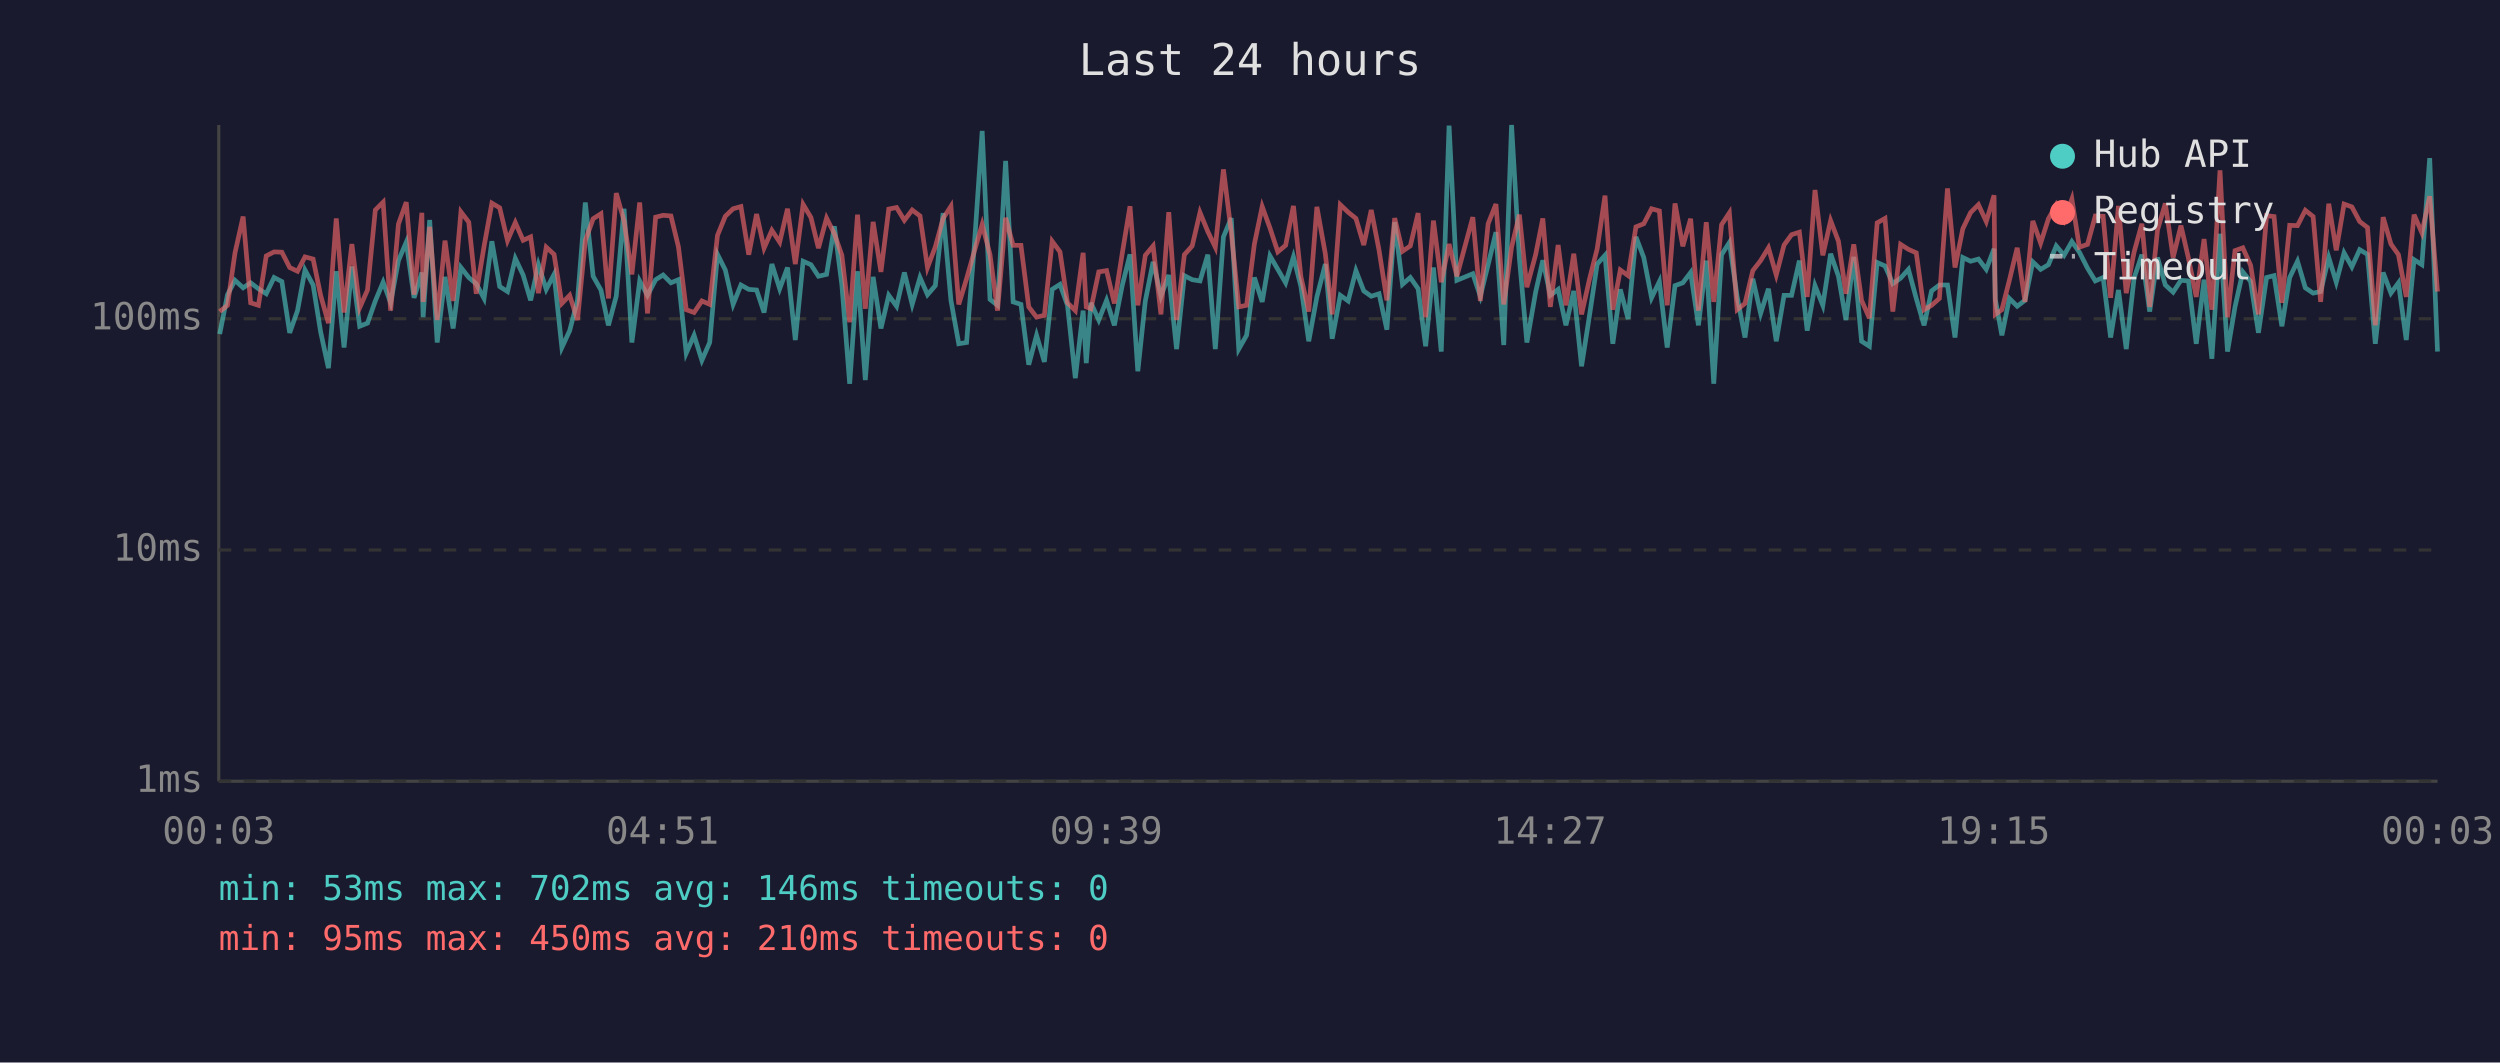
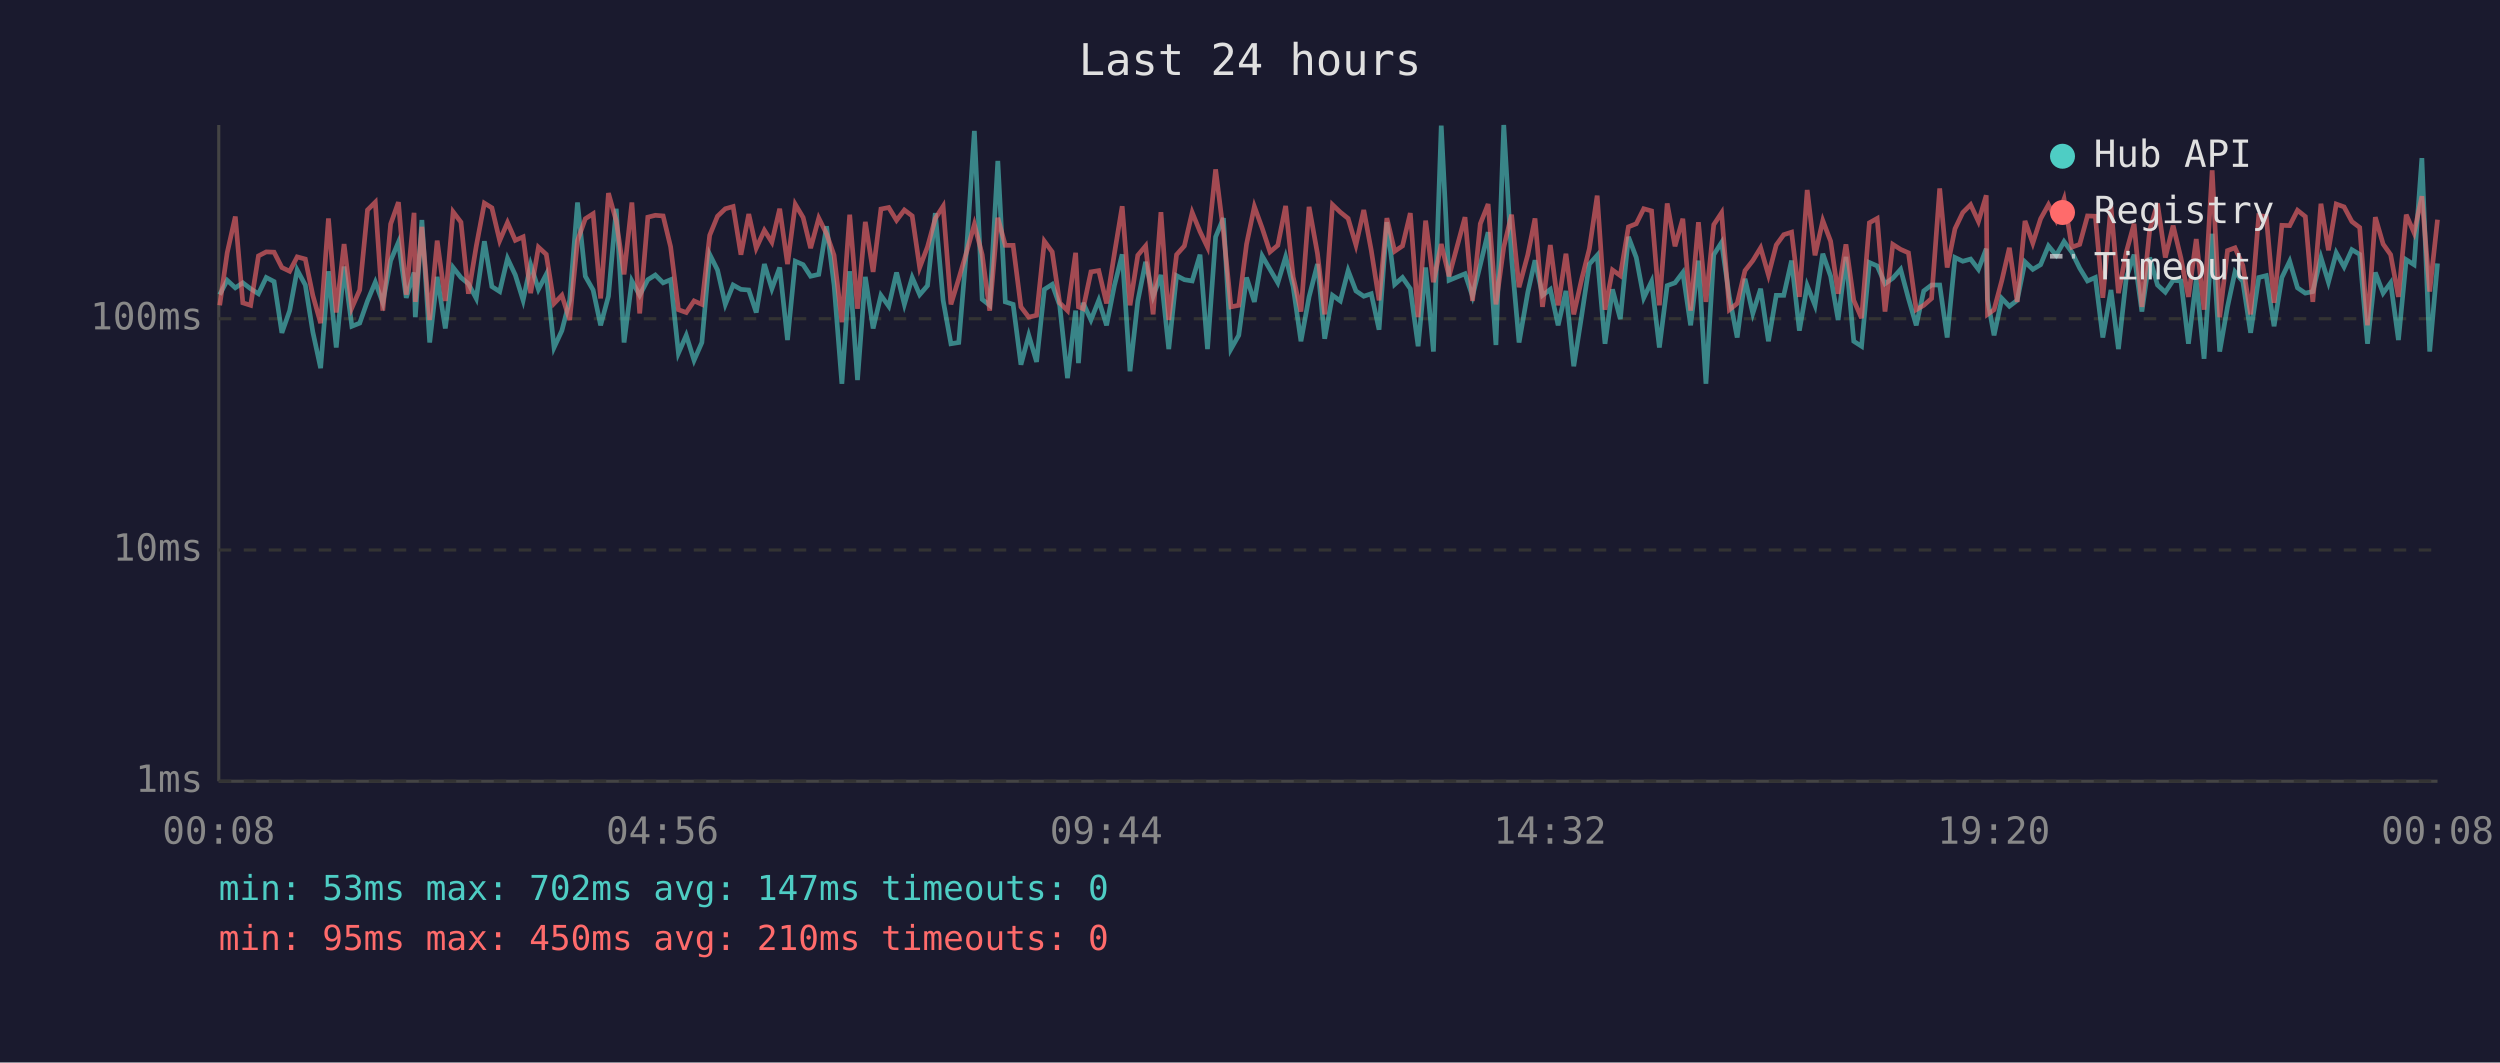
<svg xmlns="http://www.w3.org/2000/svg" viewBox="0 0 800 340" font-family="monospace" font-size="12">
  <rect width="800" height="340" fill="#1a1a2e" />
  <text x="400" y="24" fill="#e0e0e0" font-size="14" text-anchor="middle">Last 24 hours</text>
  <line x1="70" y1="40" x2="70" y2="250" stroke="#444" stroke-width="1" />
  <line x1="70" y1="250" x2="780" y2="250" stroke="#444" stroke-width="1" />
  <line x1="70" y1="250" x2="780" y2="250" stroke="#333" stroke-width="1" stroke-dasharray="4" />
  <text x="65" y="250" fill="#888" text-anchor="end" dominant-baseline="middle">1ms</text>
  <line x1="70" y1="176" x2="780" y2="176" stroke="#333" stroke-width="1" stroke-dasharray="4" />
  <text x="65" y="176" fill="#888" text-anchor="end" dominant-baseline="middle">10ms</text>
  <line x1="70" y1="102" x2="780" y2="102" stroke="#333" stroke-width="1" stroke-dasharray="4" />
  <text x="65" y="102" fill="#888" text-anchor="end" dominant-baseline="middle">100ms</text>
-   <text x="70" y="270" fill="#888" text-anchor="middle">00:03</text>
-   <text x="212" y="270" fill="#888" text-anchor="middle">04:51</text>
-   <text x="354" y="270" fill="#888" text-anchor="middle">09:39</text>
-   <text x="496" y="270" fill="#888" text-anchor="middle">14:27</text>
-   <text x="638" y="270" fill="#888" text-anchor="middle">19:15</text>
-   <text x="780" y="270" fill="#888" text-anchor="middle">00:03</text>
-   <polyline points="70.3,106.9 72.8,94.3 75.2,89.7 77.8,92.1 80.2,90.5 82.7,92.4 85.2,94.0 87.7,88.8 90.2,90.1 92.7,106.5 95.2,99.4 97.6,86.4 100.2,91.2 102.6,106.2 105.1,117.8 107.6,86.8 110.1,111.2 112.6,85.3 115.1,104.4 117.6,103.4 120.1,96.3 122.6,90.3 125.0,96.9 127.5,83.4 130.0,77.5 132.5,95.3 135.0,87.2 135.4,101.5 137.5,70.4 139.9,109.6 142.4,88.6 145.0,105.1 147.5,85.6 150.0,88.8 152.4,90.8 154.9,95.5 157.4,77.2 159.9,91.7 162.4,93.3 164.9,82.7 167.4,88.0 169.8,96.1 172.3,84.7 174.8,92.6 177.3,87.8 179.8,111.2 182.3,105.8 184.8,96.1 187.3,64.8 189.8,88.4 192.3,92.8 194.7,104.1 197.2,94.8 199.7,66.8 202.2,109.6 204.7,89.9 207.2,94.5 209.8,89.5 212.2,88.0 214.7,90.5 217.1,89.5 219.6,113.0 222.1,107.3 224.6,115.3 227.1,109.6 229.6,81.4 232.1,86.4 234.6,97.4 237.1,91.2 239.6,92.6 242.1,92.8 244.5,100.0 247.0,84.5 249.5,92.4 252.0,85.6 254.5,108.8 257.0,83.6 259.5,84.7 261.9,88.4 264.5,87.8 267.0,72.4 269.4,91.2 271.9,122.8 274.4,86.8 276.9,121.6 279.4,88.6 281.9,105.1 284.4,94.5 286.9,98.0 289.4,87.2 291.9,97.4 294.4,88.8 296.8,94.3 299.3,91.4 301.8,68.2 304.3,96.1 306.8,110.0 309.3,109.6 311.7,79.8 314.3,41.9 316.8,95.8 319.2,97.7 321.8,51.5 324.2,96.6 326.7,97.4 329.2,116.7 331.7,107.3 334.2,115.8 336.7,92.6 339.2,91.0 341.6,97.7 344.1,121.0 346.6,99.4 347.6,116.2 349.1,96.9 351.6,102.4 354.1,96.1 356.6,104.1 359.1,91.4 361.6,81.4 364.1,118.8 366.5,96.3 369.0,83.8 371.5,94.8 374.0,88.0 376.5,111.7 379.0,88.2 381.5,89.5 384.0,89.9 386.5,81.5 388.9,111.7 391.5,75.8 394.0,69.8 396.4,111.7 398.9,107.3 401.4,88.8 403.9,96.6 406.4,81.9 408.9,86.2 411.4,90.5 413.9,82.2 416.3,91.7 418.8,109.2 421.4,95.0 424.1,84.5 426.3,108.4 428.9,94.5 431.4,96.3 433.9,86.6 436.4,93.1 438.8,94.8 441.3,94.0 443.8,105.5 446.3,71.1 448.8,91.0 451.3,88.8 453.8,92.4 456.2,110.8 458.7,85.6 461.2,112.5 463.7,40.2 466.2,89.7 471.3,87.6 473.7,94.8 476.2,84.7 478.7,74.3 481.2,110.4 483.7,40.0 486.2,82.6 488.6,109.6 491.4,93.5 493.7,83.3 496.1,94.5 498.6,92.6 501.1,104.1 503.6,93.1 506.1,117.2 508.6,101.2 511.1,84.5 513.6,81.7 516.1,110.0 518.5,92.6 521.0,102.1 523.5,75.8 526.0,82.4 528.5,95.3 531.0,90.1 533.5,111.2 536.0,91.4 538.5,90.5 541.0,87.2 543.5,104.1 546.0,83.4 548.4,122.8 550.9,81.5 553.4,77.6 555.9,95.0 558.4,108.0 560.9,89.2 563.4,100.3 565.9,92.4 568.4,109.2 570.9,94.5 573.3,94.5 575.8,83.4 578.3,105.8 580.8,91.4 583.3,97.7 585.8,81.2 588.3,88.4 590.7,102.4 593.2,82.2 595.7,109.2 598.2,110.8 600.7,84.0 603.2,85.1 605.7,90.8 608.2,89.0 610.7,86.2 613.2,95.5 615.7,104.1 618.1,93.1 620.6,91.2 623.2,91.2 625.6,108.0 628.1,82.4 630.6,83.6 633.1,82.9 635.6,86.2 638.1,79.6 638.5,95.8 640.6,107.3 643.0,95.5 645.5,98.0 648.0,96.1 650.5,83.8 653.0,86.2 655.5,84.7 658.0,78.7 660.5,81.7 663.0,77.3 665.4,80.7 668.0,85.8 670.5,89.9 673.0,88.8 675.4,108.0 677.9,92.8 680.4,111.7 682.9,89.0 685.4,81.5 687.9,99.7 690.4,82.4 692.9,91.2 695.4,93.5 697.9,89.7 700.3,89.9 702.8,110.0 705.3,89.5 707.8,114.8 710.4,74.8 712.8,112.5 715.2,98.2 717.7,87.0 720.2,90.1 722.7,106.5 725.3,88.8 727.7,88.2 730.2,104.4 732.7,88.8 735.2,83.6 737.7,92.1 740.2,93.8 742.6,93.3 745.2,82.4 747.6,90.3 750.1,80.9 752.6,85.4 755.1,79.9 757.6,81.4 760.1,110.0 762.6,87.2 765.1,93.8 767.5,90.5 770.0,108.8 772.5,83.1 775.0,84.7 777.5,50.6 780.0,112.5" fill="none" stroke="#4ecdc4" stroke-width="1.5" opacity="0.6" />
-   <polyline points="70.3,99.7 72.8,97.7 75.2,80.9 77.8,69.3 80.2,96.9 82.7,97.7 85.2,81.9 87.7,80.6 90.2,80.7 92.7,85.6 95.2,86.8 97.6,82.2 100.2,82.9 102.6,94.5 105.1,103.4 107.6,69.9 110.1,100.0 112.6,78.1 115.1,98.5 117.6,92.8 120.1,67.2 122.6,64.7 125.0,99.4 127.5,71.7 130.0,64.7 132.5,94.3 135.0,68.1 135.4,96.6 137.5,72.6 139.9,102.4 142.4,77.0 145.0,96.3 147.5,67.8 150.0,71.1 152.4,94.0 154.9,78.8 157.4,65.0 159.9,66.5 162.4,77.0 164.9,71.2 167.4,76.9 169.8,75.8 172.3,93.8 174.8,79.1 177.3,81.4 179.8,97.1 182.3,94.5 184.8,102.4 187.3,77.0 189.8,70.0 192.3,68.4 194.7,95.5 197.2,61.8 199.7,70.7 202.2,87.8 204.7,64.8 207.2,100.3 209.8,69.5 212.2,68.9 214.7,69.1 217.1,79.0 219.6,99.1 222.1,100.0 224.6,96.3 227.1,97.4 229.6,75.3 232.1,69.2 234.6,66.8 237.1,66.1 239.6,81.5 242.1,68.5 244.5,79.4 247.0,73.7 249.5,77.5 252.0,66.8 254.5,84.5 257.0,65.4 259.5,69.6 261.9,79.4 264.5,69.8 267.0,74.8 269.4,81.7 271.9,103.1 274.4,68.7 276.9,98.8 279.4,71.0 281.9,87.0 284.4,66.9 286.9,66.4 289.4,70.5 291.9,67.2 294.4,69.1 296.8,85.6 299.3,79.0 301.8,69.9 304.3,66.0 306.8,97.4 309.3,89.2 311.7,80.7 314.3,71.8 316.8,81.5 319.2,99.4 321.8,69.7 324.2,78.5 326.7,78.5 329.2,98.2 331.7,101.5 334.2,100.9 336.7,77.2 339.2,80.6 341.6,96.9 344.1,99.4 346.6,80.9 347.6,98.2 349.1,98.8 351.6,87.0 354.1,86.6 356.6,97.1 359.1,81.2 361.6,66.0 364.1,97.7 366.5,81.7 369.0,78.7 371.5,100.6 374.0,67.9 376.5,102.4 379.0,81.5 381.5,78.7 384.0,68.0 386.5,74.1 388.9,79.1 391.5,54.2 394.0,74.3 396.4,98.2 398.9,97.7 401.4,78.1 403.9,66.1 406.4,73.0 408.9,80.6 411.4,78.5 413.9,65.9 416.3,88.6 418.8,99.7 421.4,66.2 424.1,81.2 426.3,100.6 428.9,65.5 431.4,67.9 433.9,69.9 436.4,78.4 438.8,67.2 441.3,80.1 443.8,96.1 446.3,69.8 448.8,80.4 451.3,78.7 453.8,68.2 456.2,101.5 458.7,70.6 461.2,90.3 463.7,78.1 466.2,88.4 471.3,69.5 473.7,96.3 476.2,71.6 478.7,65.3 481.2,97.4 483.7,79.1 486.2,68.7 488.6,91.9 491.4,81.5 493.7,69.9 496.1,98.2 498.6,78.4 501.1,97.7 503.6,81.2 506.1,100.6 508.6,89.5 511.1,79.6 513.6,62.6 516.1,99.1 518.5,86.4 521.0,88.2 523.5,72.6 526.0,71.6 528.5,66.8 531.0,67.5 533.5,97.7 536.0,65.1 538.5,78.8 541.0,70.0 543.5,99.4 546.0,71.1 548.4,96.6 550.9,71.9 553.4,68.1 555.9,99.1 558.4,97.1 560.9,86.6 563.4,83.4 565.9,79.3 568.4,88.0 570.9,78.4 573.3,75.1 575.8,74.3 578.3,95.0 580.8,60.8 583.3,81.7 585.8,70.6 588.3,77.2 590.7,94.0 593.2,78.2 595.7,96.1 598.2,101.8 600.7,71.3 603.2,69.9 605.7,99.7 608.2,78.2 610.7,79.8 613.2,80.9 615.7,99.1 618.1,97.7 620.6,95.5 623.2,60.3 625.6,85.6 628.1,73.2 630.6,68.0 633.1,65.5 635.6,70.9 638.1,62.5 638.5,100.6 640.6,99.1 643.0,89.7 645.5,79.3 648.0,96.6 650.5,70.7 653.0,77.8 655.5,70.0 658.0,65.5 660.5,70.5 663.0,63.7 665.4,79.1 668.0,78.2 670.5,69.1 673.0,69.2 675.4,95.3 677.9,65.9 680.4,93.8 682.9,80.7 685.4,71.6 687.9,98.2 690.4,73.6 692.9,65.1 695.4,82.4 697.9,72.2 700.3,82.6 702.8,95.0 705.3,76.5 707.8,99.1 710.4,54.5 712.8,101.5 715.2,80.2 717.7,79.3 720.2,84.9 722.7,100.6 725.3,69.0 727.7,69.3 730.2,96.9 732.7,72.1 735.2,72.2 737.7,67.3 740.2,69.3 742.6,96.6 745.2,65.2 747.6,80.1 750.1,65.3 752.6,66.2 755.1,70.9 757.6,72.8 760.1,104.1 762.6,69.5 765.1,78.1 767.5,81.5 770.0,95.0 772.5,68.7 775.0,74.5 777.5,62.8 780.0,93.3" fill="none" stroke="#ff6b6b" stroke-width="1.5" opacity="0.6" />
+   <text x="70" y="270" fill="#888" text-anchor="middle">00:08</text>
+   <text x="212" y="270" fill="#888" text-anchor="middle">04:56</text>
+   <text x="354" y="270" fill="#888" text-anchor="middle">09:44</text>
+   <text x="496" y="270" fill="#888" text-anchor="middle">14:32</text>
+   <text x="638" y="270" fill="#888" text-anchor="middle">19:20</text>
+   <text x="780" y="270" fill="#888" text-anchor="middle">00:08</text>
+   <polyline points="70.3,94.3 72.7,89.7 75.3,92.1 77.7,90.5 80.2,92.4 82.7,94.0 85.2,88.8 87.7,90.1 90.2,106.5 92.7,99.4 95.1,86.4 97.7,91.2 100.1,106.2 102.6,117.8 105.1,86.8 107.6,111.2 110.1,85.3 112.6,104.4 115.1,103.4 117.6,96.3 120.1,90.3 122.5,96.9 125.0,83.4 127.5,77.5 130.0,95.3 132.5,87.2 132.9,101.5 135.0,70.4 137.5,109.6 139.9,88.6 142.5,105.1 145.0,85.6 147.5,88.8 149.9,90.8 152.4,95.5 155.0,77.2 157.4,91.7 159.9,93.3 162.4,82.7 164.9,88.0 167.4,96.1 169.8,84.7 172.3,92.6 174.8,87.8 177.3,111.2 179.8,105.8 182.3,96.1 184.8,64.8 187.3,88.4 189.8,92.8 192.2,104.1 194.7,94.8 197.2,66.8 199.7,109.6 202.2,89.9 204.7,94.5 207.3,89.5 209.7,88.0 212.2,90.5 214.6,89.5 217.1,113.0 219.6,107.3 222.1,115.3 224.6,109.6 227.1,81.4 229.6,86.4 232.1,97.4 234.6,91.2 237.1,92.6 239.6,92.8 242.0,100.0 244.6,84.5 247.0,92.4 249.5,85.6 252.0,108.8 254.5,83.6 257.0,84.7 259.4,88.4 262.0,87.8 264.5,72.4 266.9,91.2 269.4,122.8 271.9,86.8 274.4,121.6 276.9,88.6 279.4,105.1 281.9,94.5 284.4,98.0 286.9,87.2 289.4,97.4 291.9,88.8 294.3,94.3 296.8,91.4 299.3,68.2 301.8,96.1 304.3,110.0 306.8,109.6 309.3,79.8 311.8,41.9 314.3,95.8 316.7,97.7 319.3,51.5 321.7,96.6 324.2,97.4 326.7,116.7 329.2,107.3 331.7,115.8 334.2,92.6 336.7,91.0 339.1,97.7 341.6,121.0 344.2,99.4 345.1,116.2 346.6,96.9 349.1,102.4 351.6,96.1 354.1,104.1 356.6,91.4 359.1,81.4 361.6,118.8 364.1,96.3 366.6,83.8 369.0,94.8 371.5,88.0 374.0,111.7 376.5,88.2 379.0,89.5 381.5,89.9 384.0,81.5 386.4,111.7 389.0,75.8 391.5,69.8 393.9,111.7 396.4,107.3 398.9,88.8 401.4,96.6 403.9,81.9 406.4,86.2 408.9,90.5 411.4,82.2 413.8,91.7 416.3,109.2 418.9,95.0 421.6,84.5 423.9,108.4 426.4,94.5 428.9,96.3 431.4,86.6 433.9,93.1 436.4,94.8 438.8,94.0 441.3,105.5 443.8,71.1 446.3,91.0 448.8,88.8 451.3,92.4 453.8,110.8 456.2,85.6 458.7,112.5 461.2,40.2 463.7,89.7 468.8,87.6 471.2,94.8 473.7,84.7 476.2,74.3 478.7,110.4 481.2,40.0 483.7,82.6 486.1,109.6 488.9,93.5 491.2,83.3 493.6,94.5 496.1,92.6 498.6,104.1 501.1,93.1 503.6,117.2 506.1,101.2 508.6,84.5 511.1,81.7 513.6,110.0 516.0,92.6 518.5,102.1 521.1,75.8 523.6,82.4 526.0,95.3 528.5,90.1 531.0,111.2 533.5,91.4 536.0,90.5 538.5,87.2 541.0,104.1 543.5,83.4 545.9,122.8 548.4,81.5 550.9,77.6 553.4,95.0 555.9,108.0 558.4,89.2 560.9,100.3 563.4,92.4 565.9,109.2 568.4,94.5 570.8,94.5 573.3,83.4 575.8,105.8 578.3,91.4 580.8,97.7 583.3,81.2 585.8,88.4 588.2,102.4 590.7,82.2 593.2,109.2 595.7,110.8 598.2,84.0 600.7,85.1 603.2,90.8 605.7,89.0 608.2,86.2 610.7,95.5 613.2,104.1 615.6,93.1 618.1,91.2 620.7,91.2 623.1,108.0 625.6,82.4 628.1,83.6 630.6,82.9 633.1,86.2 635.6,79.6 636.0,95.8 638.1,107.3 640.6,95.5 643.0,98.0 645.5,96.1 648.0,83.8 650.5,86.2 653.0,84.7 655.5,78.7 658.0,81.7 660.5,77.3 663.0,80.7 665.5,85.8 668.0,89.9 670.5,88.8 672.9,108.0 675.5,92.8 677.9,111.7 680.4,89.0 682.9,81.5 685.4,99.7 687.9,82.4 690.4,91.2 692.9,93.5 695.4,89.7 697.9,89.9 700.3,110.0 702.8,89.5 705.3,114.8 707.9,74.8 710.3,112.5 712.8,98.2 715.2,87.0 717.7,90.1 720.2,106.5 722.8,88.8 725.2,88.2 727.7,104.4 730.2,88.8 732.7,83.6 735.2,92.1 737.7,93.8 740.1,93.3 742.7,82.4 745.1,90.3 747.6,80.9 750.1,85.4 752.6,79.9 755.1,81.4 757.6,110.0 760.1,87.2 762.6,93.8 765.0,90.5 767.5,108.8 770.0,83.1 772.5,84.7 775.0,50.6 777.5,112.5 780.0,84.3" fill="none" stroke="#4ecdc4" stroke-width="1.5" opacity="0.6" />
+   <polyline points="70.3,97.7 72.7,80.9 75.3,69.3 77.7,96.9 80.2,97.7 82.7,81.9 85.2,80.6 87.7,80.7 90.2,85.6 92.7,86.8 95.1,82.2 97.7,82.9 100.1,94.5 102.6,103.4 105.1,69.9 107.6,100.0 110.1,78.1 112.6,98.5 115.1,92.8 117.6,67.2 120.1,64.7 122.5,99.4 125.0,71.7 127.5,64.7 130.0,94.3 132.5,68.1 132.9,96.6 135.0,72.6 137.5,102.4 139.9,77.0 142.5,96.3 145.0,67.8 147.5,71.1 149.9,94.0 152.4,78.8 155.0,65.0 157.4,66.5 159.9,77.0 162.4,71.2 164.9,76.9 167.4,75.8 169.8,93.8 172.3,79.1 174.8,81.4 177.3,97.1 179.8,94.5 182.3,102.4 184.8,77.0 187.3,70.0 189.8,68.4 192.2,95.5 194.7,61.8 197.2,70.7 199.7,87.8 202.2,64.8 204.7,100.3 207.3,69.5 209.7,68.9 212.2,69.1 214.6,79.0 217.1,99.1 219.6,100.0 222.1,96.3 224.6,97.4 227.1,75.3 229.6,69.2 232.1,66.8 234.6,66.1 237.1,81.5 239.6,68.5 242.0,79.4 244.6,73.7 247.0,77.5 249.5,66.8 252.0,84.5 254.5,65.4 257.0,69.6 259.4,79.4 262.0,69.8 264.5,74.8 266.9,81.7 269.4,103.1 271.9,68.7 274.4,98.8 276.9,71.0 279.4,87.0 281.9,66.9 284.4,66.4 286.9,70.5 289.4,67.2 291.9,69.1 294.3,85.6 296.8,79.0 299.3,69.9 301.8,66.0 304.3,97.4 306.8,89.2 309.3,80.7 311.8,71.8 314.3,81.5 316.7,99.4 319.3,69.7 321.7,78.5 324.2,78.5 326.7,98.2 329.2,101.5 331.7,100.9 334.2,77.2 336.7,80.6 339.1,96.9 341.6,99.4 344.2,80.9 345.1,98.2 346.6,98.8 349.1,87.0 351.6,86.6 354.1,97.1 356.6,81.2 359.1,66.0 361.6,97.7 364.1,81.7 366.6,78.7 369.0,100.6 371.5,67.9 374.0,102.4 376.5,81.5 379.0,78.7 381.5,68.0 384.0,74.1 386.4,79.1 389.0,54.2 391.5,74.3 393.9,98.2 396.4,97.7 398.9,78.1 401.4,66.1 403.9,73.0 406.4,80.6 408.9,78.5 411.4,65.9 413.8,88.6 416.3,99.7 418.9,66.2 421.6,81.2 423.9,100.6 426.4,65.5 428.9,67.9 431.4,69.9 433.9,78.4 436.4,67.2 438.8,80.1 441.3,96.1 443.8,69.8 446.3,80.4 448.8,78.7 451.3,68.2 453.8,101.5 456.2,70.6 458.7,90.3 461.2,78.1 463.7,88.4 468.8,69.5 471.2,96.3 473.7,71.6 476.2,65.3 478.7,97.4 481.2,79.1 483.7,68.7 486.1,91.9 488.9,81.5 491.2,69.9 493.6,98.2 496.1,78.4 498.6,97.7 501.1,81.2 503.6,100.6 506.1,89.5 508.6,79.6 511.1,62.6 513.6,99.1 516.0,86.4 518.5,88.2 521.1,72.6 523.6,71.6 526.0,66.8 528.5,67.5 531.0,97.7 533.5,65.1 536.0,78.8 538.5,70.0 541.0,99.4 543.5,71.1 545.9,96.6 548.4,71.9 550.9,68.1 553.4,99.1 555.9,97.1 558.4,86.6 560.9,83.4 563.4,79.3 565.9,88.0 568.4,78.4 570.8,75.1 573.3,74.3 575.8,95.0 578.3,60.8 580.8,81.7 583.3,70.6 585.8,77.2 588.2,94.0 590.7,78.2 593.2,96.1 595.7,101.8 598.2,71.3 600.7,69.9 603.2,99.7 605.7,78.2 608.2,79.8 610.7,80.9 613.2,99.1 615.6,97.7 618.1,95.5 620.7,60.3 623.1,85.6 625.6,73.2 628.1,68.0 630.6,65.5 633.1,70.9 635.6,62.5 636.0,100.6 638.1,99.1 640.6,89.7 643.0,79.3 645.5,96.6 648.0,70.7 650.5,77.8 653.0,70.0 655.5,65.5 658.0,70.5 660.5,63.7 663.0,79.1 665.5,78.2 668.0,69.1 670.5,69.2 672.9,95.3 675.5,65.9 677.9,93.8 680.4,80.7 682.9,71.6 685.4,98.2 687.9,73.6 690.4,65.1 692.9,82.4 695.4,72.2 697.9,82.6 700.3,95.0 702.8,76.5 705.3,99.1 707.9,54.5 710.3,101.5 712.8,80.2 715.2,79.3 717.7,84.9 720.2,100.6 722.8,69.0 725.2,69.3 727.7,96.9 730.2,72.1 732.7,72.2 735.2,67.3 737.7,69.3 740.1,96.6 742.7,65.2 745.1,80.1 747.6,65.3 750.1,66.2 752.6,70.9 755.1,72.8 757.6,104.1 760.1,69.5 762.6,78.1 765.0,81.5 767.5,95.0 770.0,68.7 772.5,74.5 775.0,62.8 777.5,93.3 780.0,70.3" fill="none" stroke="#ff6b6b" stroke-width="1.5" opacity="0.6" />
  <circle cx="660" cy="50" r="4" fill="#4ecdc4" />
  <text x="670" y="50" fill="#e0e0e0" dominant-baseline="middle">Hub API</text>
  <circle cx="660" cy="68" r="4" fill="#ff6b6b" />
  <text x="670" y="68" fill="#e0e0e0" dominant-baseline="middle">Registry</text>
  <line x1="656" y1="82" x2="664" y2="82" stroke="#e0e0e0" stroke-width="1.5" stroke-dasharray="4,3" opacity="0.7" />
  <text x="670" y="86" fill="#e0e0e0" dominant-baseline="middle">Timeout</text>
-   <text x="70" y="288" fill="#4ecdc4" font-size="11">min: 53ms  max: 702ms  avg: 146ms  timeouts: 0</text>
+   <text x="70" y="288" fill="#4ecdc4" font-size="11">min: 53ms  max: 702ms  avg: 147ms  timeouts: 0</text>
  <text x="70" y="304" fill="#ff6b6b" font-size="11">min: 95ms  max: 450ms  avg: 210ms  timeouts: 0</text>
</svg>
